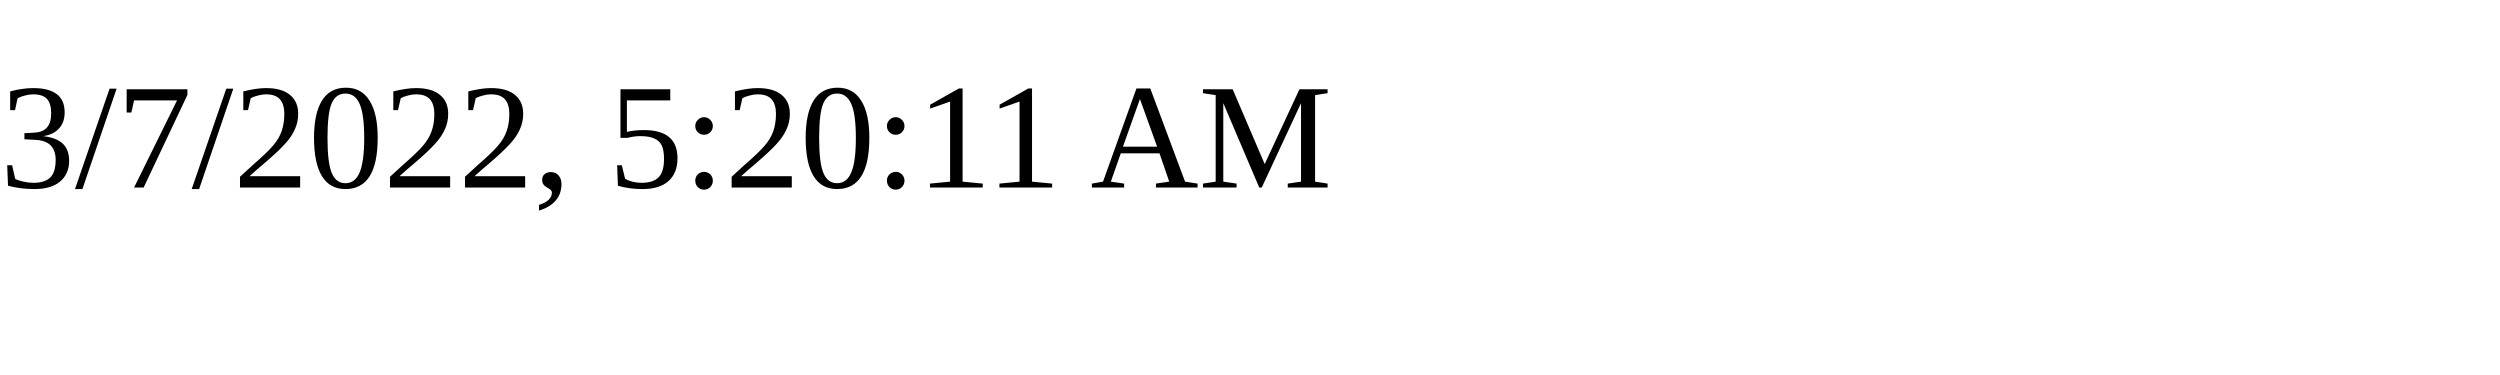
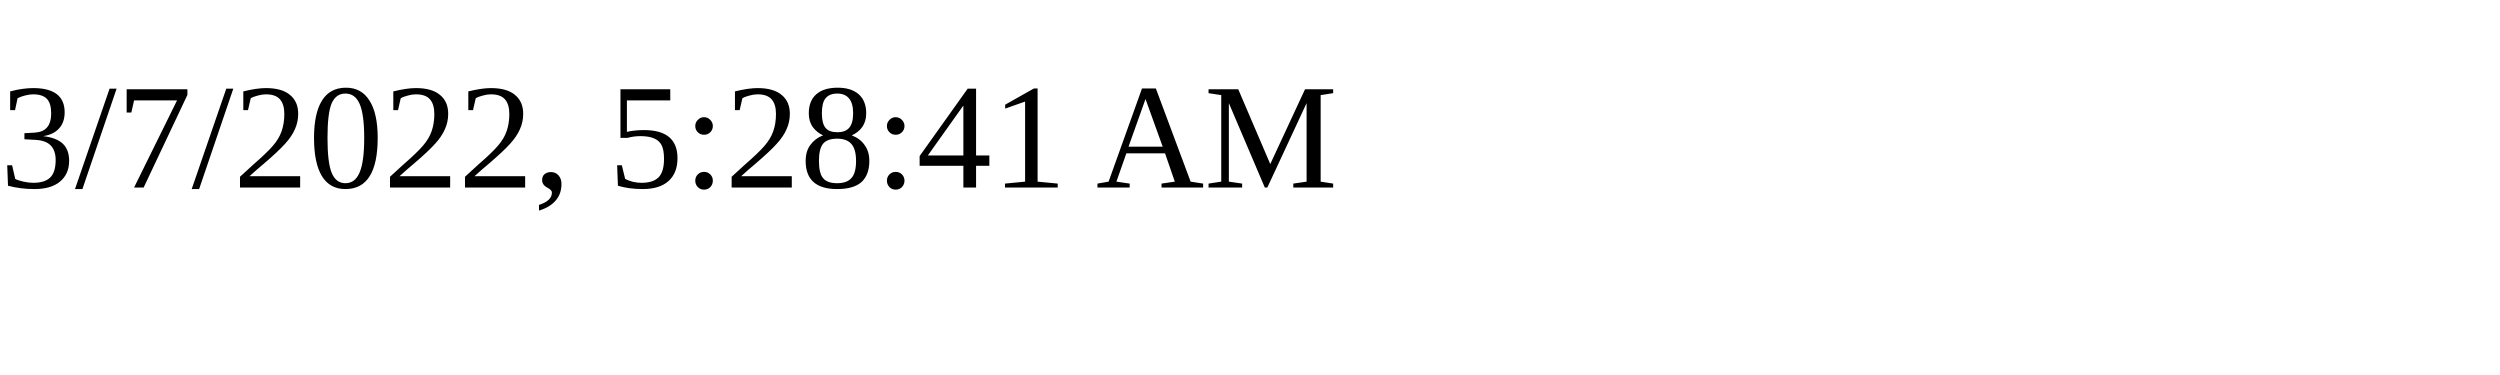
<svg xmlns="http://www.w3.org/2000/svg" height="30" width="200">
-   <text x="0" y="15">3/7/2022, 5:20:11 AM</text>
+   <text x="0" y="15">3/7/2022, 5:28:41 AM</text>
</svg>
